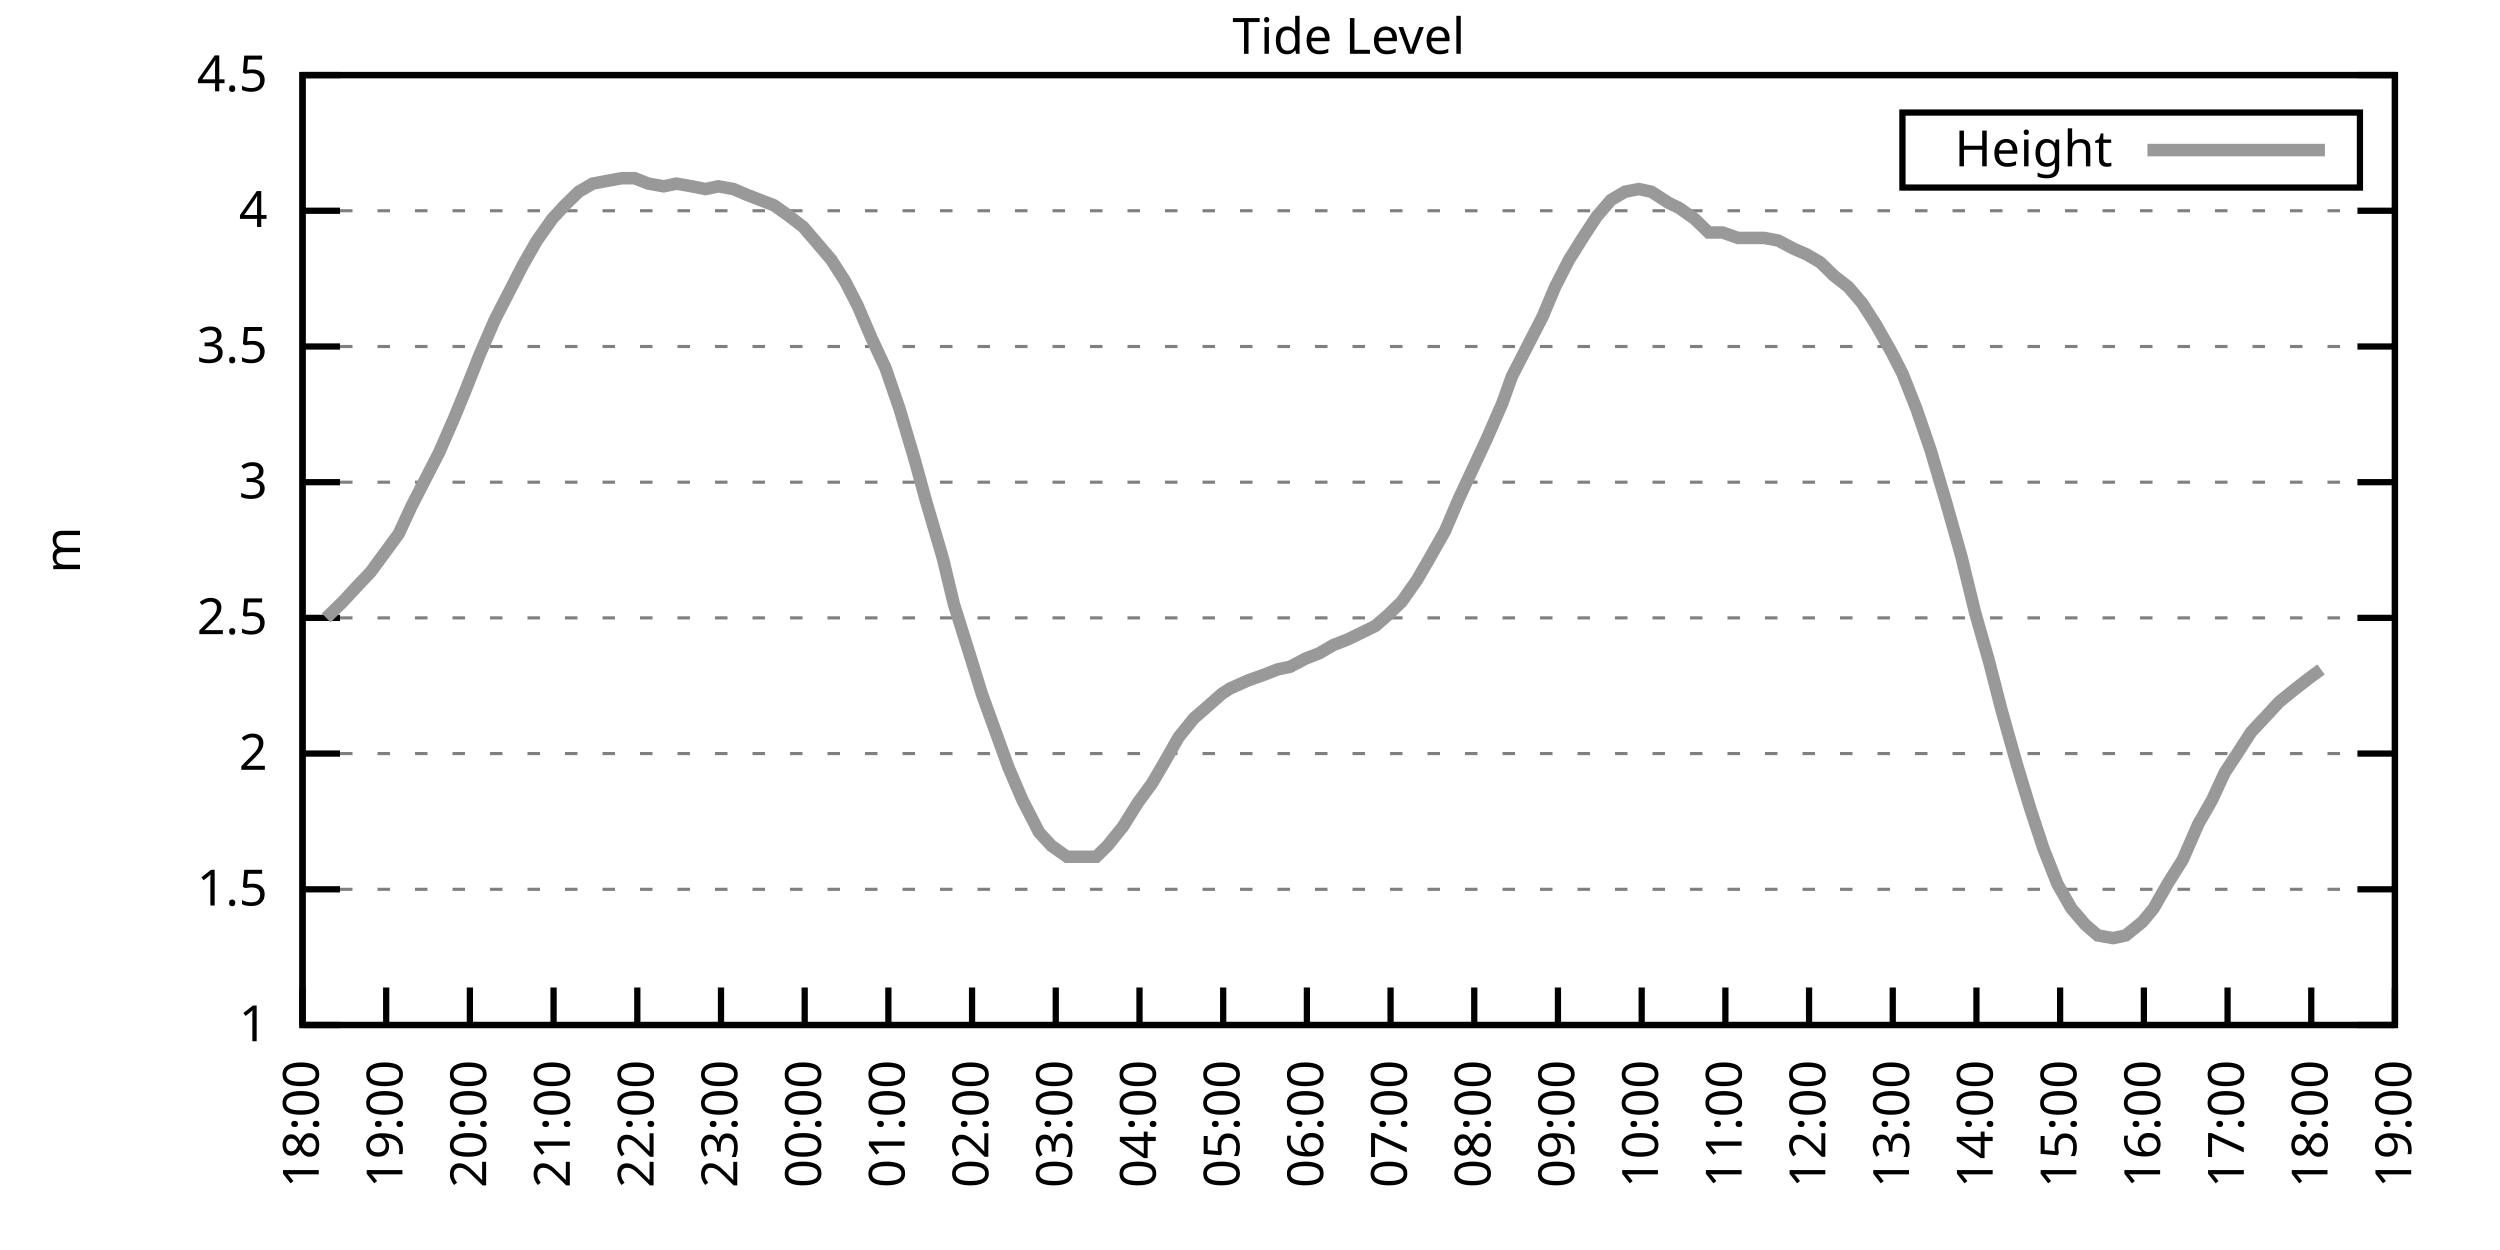
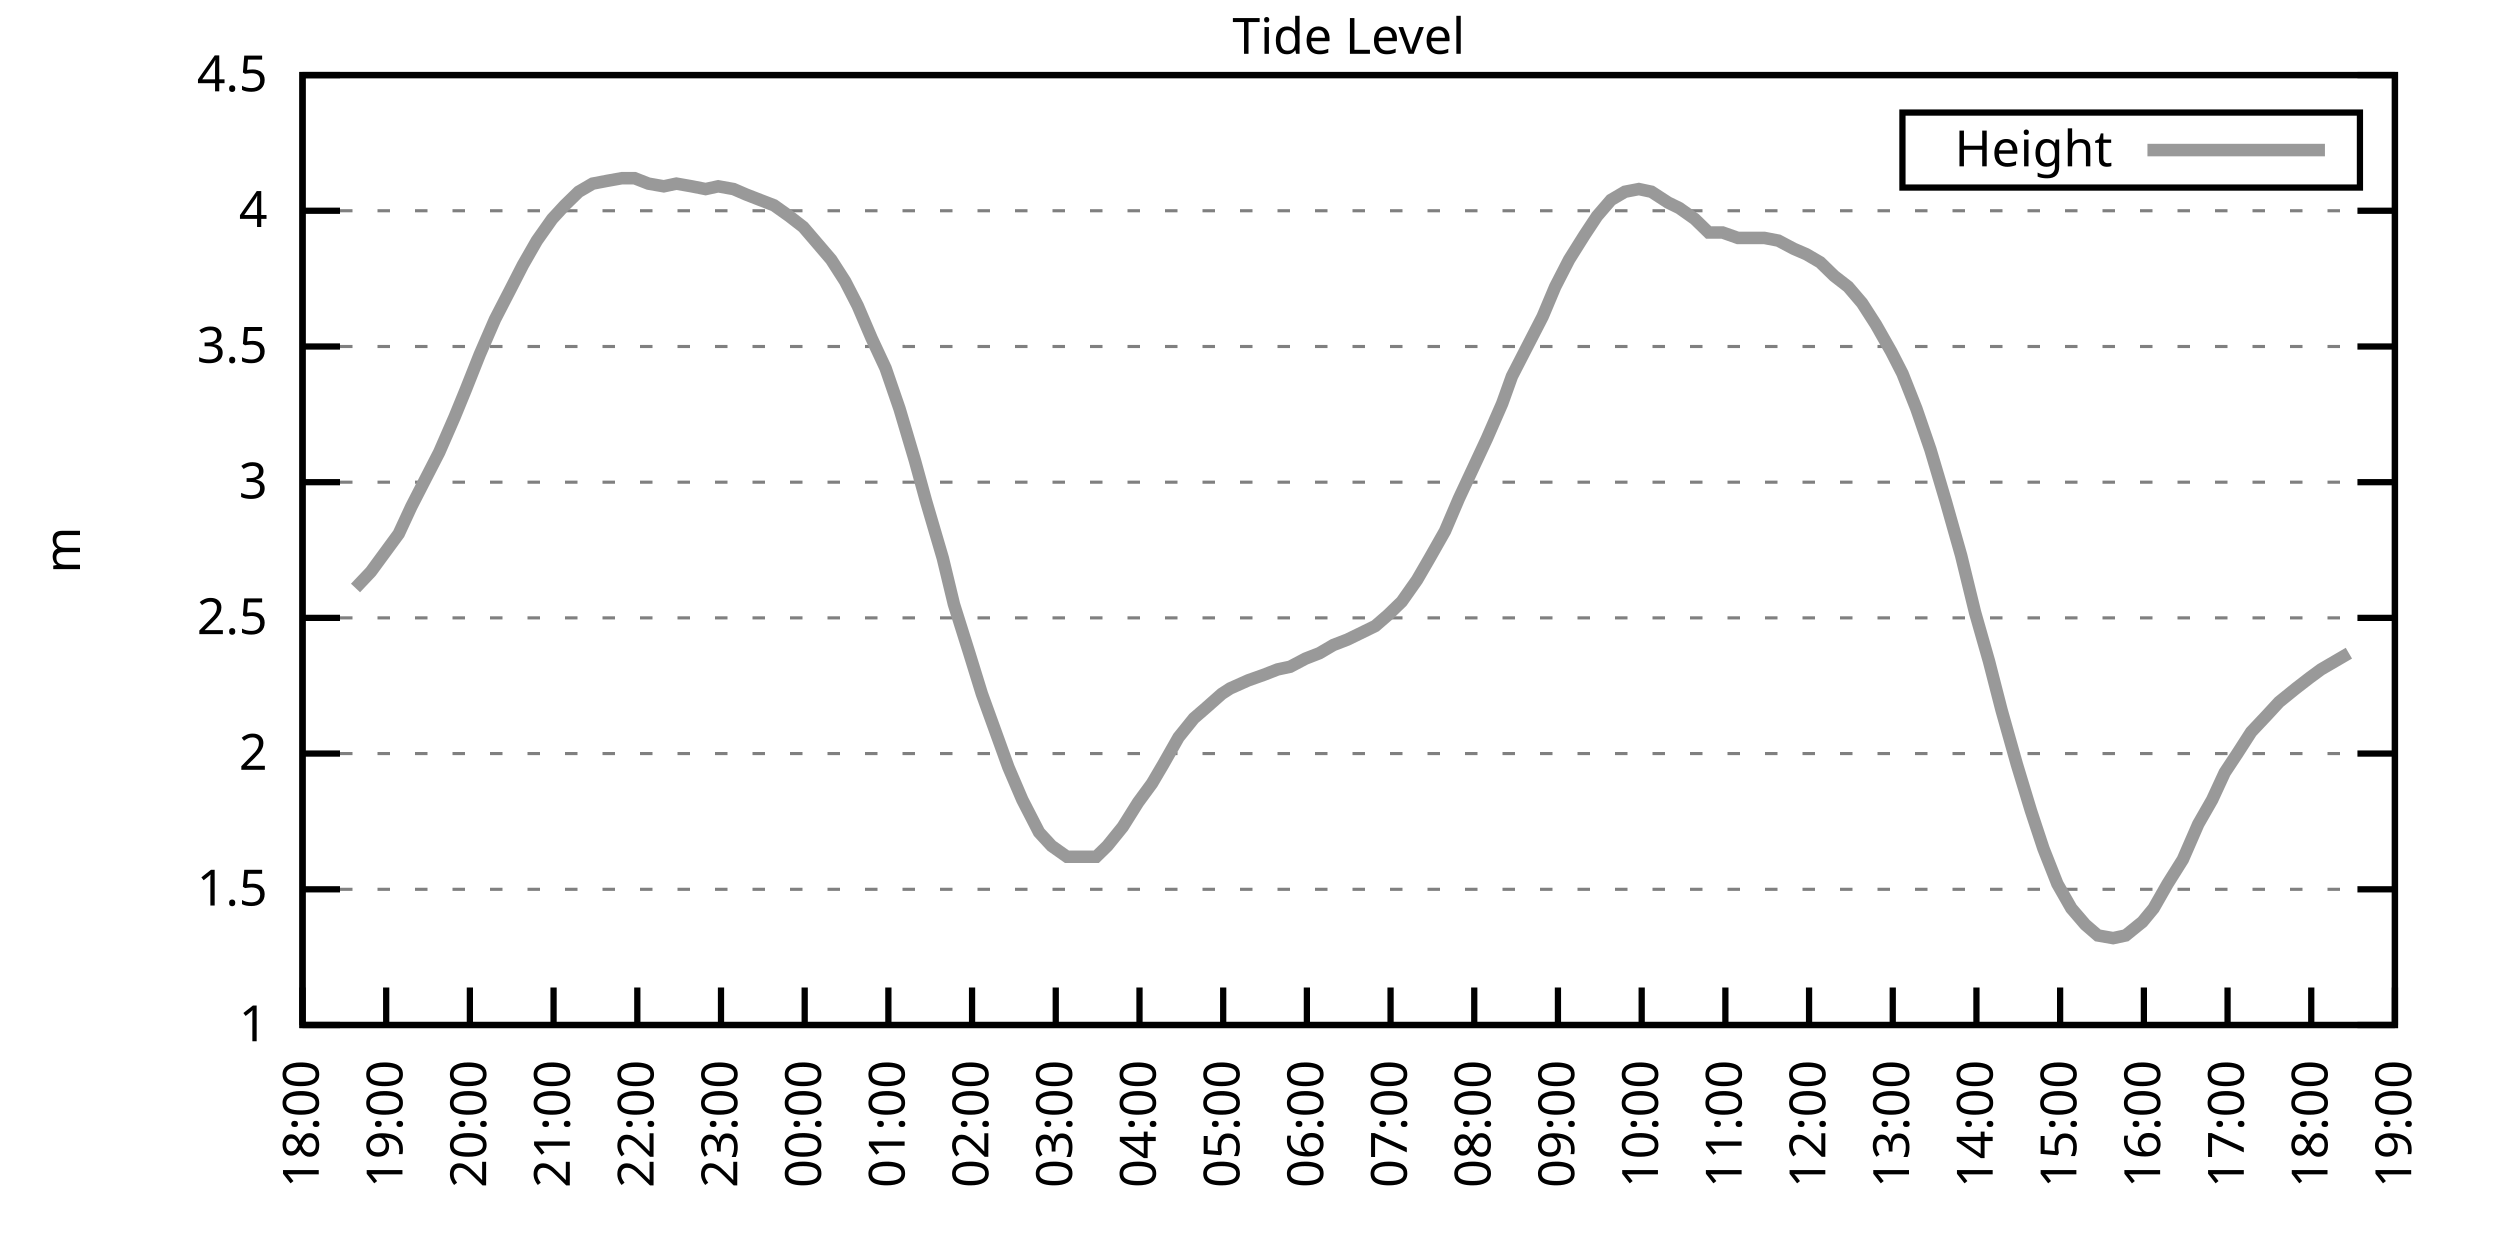
<svg xmlns="http://www.w3.org/2000/svg" xmlns:xlink="http://www.w3.org/1999/xlink" width="400" height="200" viewBox="0 0 400 200">
  <g id="gnuplot_canvas">
    <rect x="0" y="0" width="400" height="200" fill="none" />
    <defs>
      <circle id="gpDot" r="0.5" stroke-width="0.5" stroke="currentColor" />
      <path id="gpPt0" stroke-width="0.333" stroke="currentColor" d="M-1,0 h2 M0,-1 v2" />
      <path id="gpPt1" stroke-width="0.333" stroke="currentColor" d="M-1,-1 L1,1 M1,-1 L-1,1" />
      <path id="gpPt2" stroke-width="0.333" stroke="currentColor" d="M-1,0 L1,0 M0,-1 L0,1 M-1,-1 L1,1 M-1,1 L1,-1" />
      <rect id="gpPt3" stroke-width="0.333" stroke="currentColor" x="-1" y="-1" width="2" height="2" />
      <rect id="gpPt4" stroke-width="0.333" stroke="currentColor" fill="currentColor" x="-1" y="-1" width="2" height="2" />
      <circle id="gpPt5" stroke-width="0.333" stroke="currentColor" cx="0" cy="0" r="1" />
      <use xlink:href="#gpPt5" id="gpPt6" fill="currentColor" stroke="none" />
      <path id="gpPt7" stroke-width="0.333" stroke="currentColor" d="M0,-1.33 L-1.33,0.67 L1.33,0.67 z" />
      <use xlink:href="#gpPt7" id="gpPt8" fill="currentColor" stroke="none" />
      <use xlink:href="#gpPt7" id="gpPt9" stroke="currentColor" transform="rotate(180)" />
      <use xlink:href="#gpPt9" id="gpPt10" fill="currentColor" stroke="none" />
      <use xlink:href="#gpPt3" id="gpPt11" stroke="currentColor" transform="rotate(45)" />
      <use xlink:href="#gpPt11" id="gpPt12" fill="currentColor" stroke="none" />
      <path id="gpPt13" stroke-width="0.333" stroke="currentColor" d="M0,1.330 L1.265,0.411 L0.782,-1.067 L-0.782,-1.076 L-1.265,0.411 z" />
      <use xlink:href="#gpPt13" id="gpPt14" fill="currentColor" stroke="none" />
      <filter id="textbox" filterUnits="objectBoundingBox" x="0" y="0" height="1" width="1">
        <feFlood flood-color="white" flood-opacity="1" result="bgnd" />
        <feComposite in="SourceGraphic" in2="bgnd" operator="atop" />
      </filter>
      <filter id="greybox" filterUnits="objectBoundingBox" x="0" y="0" height="1" width="1">
        <feFlood flood-color="lightgrey" flood-opacity="1" result="grey" />
        <feComposite in="SourceGraphic" in2="grey" operator="atop" />
      </filter>
    </defs>
    <g fill="none" color="white" stroke="currentColor" stroke-width="1.00" stroke-linecap="butt" stroke-linejoin="miter">
</g>
    <g fill="none" color="black" stroke="currentColor" stroke-width="1.00" stroke-linecap="butt" stroke-linejoin="miter">
      <g stroke="none" shape-rendering="crispEdges">
        <polygon fill="rgb(255, 255, 255)" points="48.40,164.00 383.18,164.00 383.18,12.02 48.40,12.02 " />
      </g>
    </g>
    <g fill="none" color="black" stroke="currentColor" stroke-width="1.00" stroke-linecap="butt" stroke-linejoin="miter">
</g>
    <g fill="none" color="black" stroke="black" stroke-width="0.50" stroke-linecap="butt" stroke-linejoin="miter">
</g>
    <g fill="none" color="gray" stroke="currentColor" stroke-width="0.50" stroke-linecap="butt" stroke-linejoin="miter">
      <path stroke="gray" stroke-dasharray="2,4" class="gridline" d="M48.40,164.00 L383.19,164.00  " />
    </g>
    <g fill="none" color="gray" stroke="gray" stroke-width="1.00" stroke-linecap="butt" stroke-linejoin="miter">
</g>
    <g fill="none" color="black" stroke="currentColor" stroke-width="1.00" stroke-linecap="butt" stroke-linejoin="miter">
      <path stroke="black" d="M48.40,164.00 L54.40,164.00 M383.19,164.00 L377.19,164.00  " />
      <g transform="translate(42.80,166.60)" stroke="none" fill="black" font-family="Sans" font-size="8.00" text-anchor="end">
        <text>
          <tspan font-family="Sans"> 1</tspan>
        </text>
      </g>
    </g>
    <g fill="none" color="black" stroke="currentColor" stroke-width="1.00" stroke-linecap="butt" stroke-linejoin="miter">
</g>
    <g fill="none" color="black" stroke="black" stroke-width="0.50" stroke-linecap="butt" stroke-linejoin="miter">
</g>
    <g fill="none" color="gray" stroke="currentColor" stroke-width="0.50" stroke-linecap="butt" stroke-linejoin="miter">
      <path stroke="gray" stroke-dasharray="2,4" class="gridline" d="M48.40,142.29 L383.19,142.29  " />
    </g>
    <g fill="none" color="gray" stroke="gray" stroke-width="1.00" stroke-linecap="butt" stroke-linejoin="miter">
</g>
    <g fill="none" color="black" stroke="currentColor" stroke-width="1.00" stroke-linecap="butt" stroke-linejoin="miter">
      <path stroke="black" d="M48.40,142.29 L54.40,142.29 M383.19,142.29 L377.19,142.29  " />
      <g transform="translate(42.80,144.89)" stroke="none" fill="black" font-family="Sans" font-size="8.00" text-anchor="end">
        <text>
          <tspan font-family="Sans"> 1.5</tspan>
        </text>
      </g>
    </g>
    <g fill="none" color="black" stroke="currentColor" stroke-width="1.00" stroke-linecap="butt" stroke-linejoin="miter">
</g>
    <g fill="none" color="black" stroke="black" stroke-width="0.50" stroke-linecap="butt" stroke-linejoin="miter">
</g>
    <g fill="none" color="gray" stroke="currentColor" stroke-width="0.50" stroke-linecap="butt" stroke-linejoin="miter">
      <path stroke="gray" stroke-dasharray="2,4" class="gridline" d="M48.40,120.57 L383.19,120.57  " />
    </g>
    <g fill="none" color="gray" stroke="gray" stroke-width="1.00" stroke-linecap="butt" stroke-linejoin="miter">
</g>
    <g fill="none" color="black" stroke="currentColor" stroke-width="1.00" stroke-linecap="butt" stroke-linejoin="miter">
      <path stroke="black" d="M48.40,120.57 L54.40,120.57 M383.19,120.57 L377.19,120.57  " />
      <g transform="translate(42.80,123.17)" stroke="none" fill="black" font-family="Sans" font-size="8.00" text-anchor="end">
        <text>
          <tspan font-family="Sans"> 2</tspan>
        </text>
      </g>
    </g>
    <g fill="none" color="black" stroke="currentColor" stroke-width="1.00" stroke-linecap="butt" stroke-linejoin="miter">
</g>
    <g fill="none" color="black" stroke="black" stroke-width="0.50" stroke-linecap="butt" stroke-linejoin="miter">
</g>
    <g fill="none" color="gray" stroke="currentColor" stroke-width="0.50" stroke-linecap="butt" stroke-linejoin="miter">
      <path stroke="gray" stroke-dasharray="2,4" class="gridline" d="M48.40,98.86 L383.19,98.86  " />
    </g>
    <g fill="none" color="gray" stroke="gray" stroke-width="1.00" stroke-linecap="butt" stroke-linejoin="miter">
</g>
    <g fill="none" color="black" stroke="currentColor" stroke-width="1.00" stroke-linecap="butt" stroke-linejoin="miter">
      <path stroke="black" d="M48.40,98.86 L54.40,98.86 M383.19,98.86 L377.19,98.86  " />
      <g transform="translate(42.80,101.46)" stroke="none" fill="black" font-family="Sans" font-size="8.00" text-anchor="end">
        <text>
          <tspan font-family="Sans"> 2.5</tspan>
        </text>
      </g>
    </g>
    <g fill="none" color="black" stroke="currentColor" stroke-width="1.00" stroke-linecap="butt" stroke-linejoin="miter">
</g>
    <g fill="none" color="black" stroke="black" stroke-width="0.50" stroke-linecap="butt" stroke-linejoin="miter">
</g>
    <g fill="none" color="gray" stroke="currentColor" stroke-width="0.50" stroke-linecap="butt" stroke-linejoin="miter">
      <path stroke="gray" stroke-dasharray="2,4" class="gridline" d="M48.40,77.15 L383.19,77.15  " />
    </g>
    <g fill="none" color="gray" stroke="gray" stroke-width="1.00" stroke-linecap="butt" stroke-linejoin="miter">
</g>
    <g fill="none" color="black" stroke="currentColor" stroke-width="1.00" stroke-linecap="butt" stroke-linejoin="miter">
      <path stroke="black" d="M48.40,77.15 L54.40,77.15 M383.19,77.15 L377.19,77.15  " />
      <g transform="translate(42.80,79.75)" stroke="none" fill="black" font-family="Sans" font-size="8.00" text-anchor="end">
        <text>
          <tspan font-family="Sans"> 3</tspan>
        </text>
      </g>
    </g>
    <g fill="none" color="black" stroke="currentColor" stroke-width="1.00" stroke-linecap="butt" stroke-linejoin="miter">
</g>
    <g fill="none" color="black" stroke="black" stroke-width="0.50" stroke-linecap="butt" stroke-linejoin="miter">
</g>
    <g fill="none" color="gray" stroke="currentColor" stroke-width="0.50" stroke-linecap="butt" stroke-linejoin="miter">
      <path stroke="gray" stroke-dasharray="2,4" class="gridline" d="M48.40,55.44 L383.19,55.44  " />
    </g>
    <g fill="none" color="gray" stroke="gray" stroke-width="1.00" stroke-linecap="butt" stroke-linejoin="miter">
</g>
    <g fill="none" color="black" stroke="currentColor" stroke-width="1.00" stroke-linecap="butt" stroke-linejoin="miter">
      <path stroke="black" d="M48.40,55.44 L54.40,55.44 M383.19,55.44 L377.19,55.44  " />
      <g transform="translate(42.80,58.04)" stroke="none" fill="black" font-family="Sans" font-size="8.00" text-anchor="end">
        <text>
          <tspan font-family="Sans"> 3.5</tspan>
        </text>
      </g>
    </g>
    <g fill="none" color="black" stroke="currentColor" stroke-width="1.00" stroke-linecap="butt" stroke-linejoin="miter">
</g>
    <g fill="none" color="black" stroke="black" stroke-width="0.50" stroke-linecap="butt" stroke-linejoin="miter">
</g>
    <g fill="none" color="gray" stroke="currentColor" stroke-width="0.50" stroke-linecap="butt" stroke-linejoin="miter">
      <path stroke="gray" stroke-dasharray="2,4" class="gridline" d="M48.40,33.72 L383.19,33.72  " />
    </g>
    <g fill="none" color="gray" stroke="gray" stroke-width="1.00" stroke-linecap="butt" stroke-linejoin="miter">
</g>
    <g fill="none" color="black" stroke="currentColor" stroke-width="1.00" stroke-linecap="butt" stroke-linejoin="miter">
      <path stroke="black" d="M48.40,33.72 L54.40,33.72 M383.19,33.72 L377.19,33.72  " />
      <g transform="translate(42.80,36.32)" stroke="none" fill="black" font-family="Sans" font-size="8.00" text-anchor="end">
        <text>
          <tspan font-family="Sans"> 4</tspan>
        </text>
      </g>
    </g>
    <g fill="none" color="black" stroke="currentColor" stroke-width="1.00" stroke-linecap="butt" stroke-linejoin="miter">
</g>
    <g fill="none" color="black" stroke="black" stroke-width="0.50" stroke-linecap="butt" stroke-linejoin="miter">
</g>
    <g fill="none" color="gray" stroke="currentColor" stroke-width="0.50" stroke-linecap="butt" stroke-linejoin="miter">
      <path stroke="gray" stroke-dasharray="2,4" class="gridline" d="M48.40,12.01 L383.19,12.01  " />
    </g>
    <g fill="none" color="gray" stroke="gray" stroke-width="1.00" stroke-linecap="butt" stroke-linejoin="miter">
</g>
    <g fill="none" color="black" stroke="currentColor" stroke-width="1.00" stroke-linecap="butt" stroke-linejoin="miter">
      <path stroke="black" d="M48.40,12.01 L54.40,12.01 M383.19,12.01 L377.19,12.01  " />
      <g transform="translate(42.80,14.61)" stroke="none" fill="black" font-family="Sans" font-size="8.00" text-anchor="end">
        <text>
          <tspan font-family="Sans"> 4.5</tspan>
        </text>
      </g>
    </g>
    <g fill="none" color="black" stroke="currentColor" stroke-width="1.00" stroke-linecap="butt" stroke-linejoin="miter">
      <path stroke="black" d="M48.40,164.00 L48.40,158.00  " />
      <g transform="translate(51.00,169.60) rotate(270.00)" stroke="none" fill="black" font-family="Sans" font-size="8.00" text-anchor="end">
        <text>
          <tspan font-family="Sans">18:00</tspan>
        </text>
      </g>
    </g>
    <g fill="none" color="black" stroke="currentColor" stroke-width="1.00" stroke-linecap="butt" stroke-linejoin="miter">
      <path stroke="black" d="M61.79,164.00 L61.79,158.00  " />
      <g transform="translate(64.39,169.60) rotate(270.00)" stroke="none" fill="black" font-family="Sans" font-size="8.00" text-anchor="end">
        <text>
          <tspan font-family="Sans">19:00</tspan>
        </text>
      </g>
    </g>
    <g fill="none" color="black" stroke="currentColor" stroke-width="1.00" stroke-linecap="butt" stroke-linejoin="miter">
      <path stroke="black" d="M75.18,164.00 L75.18,158.00  " />
      <g transform="translate(77.78,169.60) rotate(270.00)" stroke="none" fill="black" font-family="Sans" font-size="8.00" text-anchor="end">
        <text>
          <tspan font-family="Sans">20:00</tspan>
        </text>
      </g>
    </g>
    <g fill="none" color="black" stroke="currentColor" stroke-width="1.00" stroke-linecap="butt" stroke-linejoin="miter">
      <path stroke="black" d="M88.57,164.00 L88.57,158.00  " />
      <g transform="translate(91.17,169.60) rotate(270.00)" stroke="none" fill="black" font-family="Sans" font-size="8.00" text-anchor="end">
        <text>
          <tspan font-family="Sans">21:00</tspan>
        </text>
      </g>
    </g>
    <g fill="none" color="black" stroke="currentColor" stroke-width="1.00" stroke-linecap="butt" stroke-linejoin="miter">
      <path stroke="black" d="M101.97,164.00 L101.97,158.00  " />
      <g transform="translate(104.57,169.60) rotate(270.00)" stroke="none" fill="black" font-family="Sans" font-size="8.00" text-anchor="end">
        <text>
          <tspan font-family="Sans">22:00</tspan>
        </text>
      </g>
    </g>
    <g fill="none" color="black" stroke="currentColor" stroke-width="1.00" stroke-linecap="butt" stroke-linejoin="miter">
      <path stroke="black" d="M115.36,164.00 L115.36,158.00  " />
      <g transform="translate(117.96,169.60) rotate(270.00)" stroke="none" fill="black" font-family="Sans" font-size="8.00" text-anchor="end">
        <text>
          <tspan font-family="Sans">23:00</tspan>
        </text>
      </g>
    </g>
    <g fill="none" color="black" stroke="currentColor" stroke-width="1.00" stroke-linecap="butt" stroke-linejoin="miter">
      <path stroke="black" d="M128.75,164.00 L128.75,158.00  " />
      <g transform="translate(131.35,169.60) rotate(270.00)" stroke="none" fill="black" font-family="Sans" font-size="8.00" text-anchor="end">
        <text>
          <tspan font-family="Sans">00:00</tspan>
        </text>
      </g>
    </g>
    <g fill="none" color="black" stroke="currentColor" stroke-width="1.00" stroke-linecap="butt" stroke-linejoin="miter">
      <path stroke="black" d="M142.14,164.00 L142.14,158.00  " />
      <g transform="translate(144.74,169.60) rotate(270.00)" stroke="none" fill="black" font-family="Sans" font-size="8.00" text-anchor="end">
        <text>
          <tspan font-family="Sans">01:00</tspan>
        </text>
      </g>
    </g>
    <g fill="none" color="black" stroke="currentColor" stroke-width="1.00" stroke-linecap="butt" stroke-linejoin="miter">
      <path stroke="black" d="M155.53,164.00 L155.53,158.00  " />
      <g transform="translate(158.13,169.60) rotate(270.00)" stroke="none" fill="black" font-family="Sans" font-size="8.00" text-anchor="end">
        <text>
          <tspan font-family="Sans">02:00</tspan>
        </text>
      </g>
    </g>
    <g fill="none" color="black" stroke="currentColor" stroke-width="1.00" stroke-linecap="butt" stroke-linejoin="miter">
      <path stroke="black" d="M168.92,164.00 L168.92,158.00  " />
      <g transform="translate(171.52,169.60) rotate(270.00)" stroke="none" fill="black" font-family="Sans" font-size="8.00" text-anchor="end">
        <text>
          <tspan font-family="Sans">03:00</tspan>
        </text>
      </g>
    </g>
    <g fill="none" color="black" stroke="currentColor" stroke-width="1.00" stroke-linecap="butt" stroke-linejoin="miter">
      <path stroke="black" d="M182.32,164.00 L182.32,158.00  " />
      <g transform="translate(184.92,169.60) rotate(270.00)" stroke="none" fill="black" font-family="Sans" font-size="8.00" text-anchor="end">
        <text>
          <tspan font-family="Sans">04:00</tspan>
        </text>
      </g>
    </g>
    <g fill="none" color="black" stroke="currentColor" stroke-width="1.00" stroke-linecap="butt" stroke-linejoin="miter">
      <path stroke="black" d="M195.71,164.00 L195.71,158.00  " />
      <g transform="translate(198.31,169.60) rotate(270.00)" stroke="none" fill="black" font-family="Sans" font-size="8.00" text-anchor="end">
        <text>
          <tspan font-family="Sans">05:00</tspan>
        </text>
      </g>
    </g>
    <g fill="none" color="black" stroke="currentColor" stroke-width="1.00" stroke-linecap="butt" stroke-linejoin="miter">
      <path stroke="black" d="M209.10,164.00 L209.10,158.00  " />
      <g transform="translate(211.70,169.60) rotate(270.00)" stroke="none" fill="black" font-family="Sans" font-size="8.00" text-anchor="end">
        <text>
          <tspan font-family="Sans">06:00</tspan>
        </text>
      </g>
    </g>
    <g fill="none" color="black" stroke="currentColor" stroke-width="1.00" stroke-linecap="butt" stroke-linejoin="miter">
      <path stroke="black" d="M222.49,164.00 L222.49,158.00  " />
      <g transform="translate(225.09,169.60) rotate(270.00)" stroke="none" fill="black" font-family="Sans" font-size="8.00" text-anchor="end">
        <text>
          <tspan font-family="Sans">07:00</tspan>
        </text>
      </g>
    </g>
    <g fill="none" color="black" stroke="currentColor" stroke-width="1.00" stroke-linecap="butt" stroke-linejoin="miter">
      <path stroke="black" d="M235.88,164.00 L235.88,158.00  " />
      <g transform="translate(238.48,169.60) rotate(270.00)" stroke="none" fill="black" font-family="Sans" font-size="8.00" text-anchor="end">
        <text>
          <tspan font-family="Sans">08:00</tspan>
        </text>
      </g>
    </g>
    <g fill="none" color="black" stroke="currentColor" stroke-width="1.00" stroke-linecap="butt" stroke-linejoin="miter">
      <path stroke="black" d="M249.27,164.00 L249.27,158.00  " />
      <g transform="translate(251.87,169.60) rotate(270.00)" stroke="none" fill="black" font-family="Sans" font-size="8.00" text-anchor="end">
        <text>
          <tspan font-family="Sans">09:00</tspan>
        </text>
      </g>
    </g>
    <g fill="none" color="black" stroke="currentColor" stroke-width="1.00" stroke-linecap="butt" stroke-linejoin="miter">
      <path stroke="black" d="M262.67,164.00 L262.67,158.00  " />
      <g transform="translate(265.27,169.60) rotate(270.00)" stroke="none" fill="black" font-family="Sans" font-size="8.00" text-anchor="end">
        <text>
          <tspan font-family="Sans">10:00</tspan>
        </text>
      </g>
    </g>
    <g fill="none" color="black" stroke="currentColor" stroke-width="1.00" stroke-linecap="butt" stroke-linejoin="miter">
      <path stroke="black" d="M276.06,164.00 L276.06,158.00  " />
      <g transform="translate(278.66,169.60) rotate(270.00)" stroke="none" fill="black" font-family="Sans" font-size="8.00" text-anchor="end">
        <text>
          <tspan font-family="Sans">11:00</tspan>
        </text>
      </g>
    </g>
    <g fill="none" color="black" stroke="currentColor" stroke-width="1.00" stroke-linecap="butt" stroke-linejoin="miter">
      <path stroke="black" d="M289.45,164.00 L289.45,158.00  " />
      <g transform="translate(292.05,169.60) rotate(270.00)" stroke="none" fill="black" font-family="Sans" font-size="8.00" text-anchor="end">
        <text>
          <tspan font-family="Sans">12:00</tspan>
        </text>
      </g>
    </g>
    <g fill="none" color="black" stroke="currentColor" stroke-width="1.00" stroke-linecap="butt" stroke-linejoin="miter">
      <path stroke="black" d="M302.84,164.00 L302.84,158.00  " />
      <g transform="translate(305.44,169.60) rotate(270.00)" stroke="none" fill="black" font-family="Sans" font-size="8.00" text-anchor="end">
        <text>
          <tspan font-family="Sans">13:00</tspan>
        </text>
      </g>
    </g>
    <g fill="none" color="black" stroke="currentColor" stroke-width="1.00" stroke-linecap="butt" stroke-linejoin="miter">
      <path stroke="black" d="M316.23,164.00 L316.23,158.00  " />
      <g transform="translate(318.83,169.60) rotate(270.00)" stroke="none" fill="black" font-family="Sans" font-size="8.00" text-anchor="end">
        <text>
          <tspan font-family="Sans">14:00</tspan>
        </text>
      </g>
    </g>
    <g fill="none" color="black" stroke="currentColor" stroke-width="1.00" stroke-linecap="butt" stroke-linejoin="miter">
      <path stroke="black" d="M329.62,164.00 L329.62,158.00  " />
      <g transform="translate(332.22,169.60) rotate(270.00)" stroke="none" fill="black" font-family="Sans" font-size="8.00" text-anchor="end">
        <text>
          <tspan font-family="Sans">15:00</tspan>
        </text>
      </g>
    </g>
    <g fill="none" color="black" stroke="currentColor" stroke-width="1.00" stroke-linecap="butt" stroke-linejoin="miter">
      <path stroke="black" d="M343.02,164.00 L343.02,158.00  " />
      <g transform="translate(345.62,169.60) rotate(270.00)" stroke="none" fill="black" font-family="Sans" font-size="8.00" text-anchor="end">
        <text>
          <tspan font-family="Sans">16:00</tspan>
        </text>
      </g>
    </g>
    <g fill="none" color="black" stroke="currentColor" stroke-width="1.00" stroke-linecap="butt" stroke-linejoin="miter">
      <path stroke="black" d="M356.41,164.00 L356.41,158.00  " />
      <g transform="translate(359.01,169.60) rotate(270.00)" stroke="none" fill="black" font-family="Sans" font-size="8.00" text-anchor="end">
        <text>
          <tspan font-family="Sans">17:00</tspan>
        </text>
      </g>
    </g>
    <g fill="none" color="black" stroke="currentColor" stroke-width="1.00" stroke-linecap="butt" stroke-linejoin="miter">
      <path stroke="black" d="M369.80,164.00 L369.80,158.00  " />
      <g transform="translate(372.40,169.60) rotate(270.00)" stroke="none" fill="black" font-family="Sans" font-size="8.00" text-anchor="end">
        <text>
          <tspan font-family="Sans">18:00</tspan>
        </text>
      </g>
    </g>
    <g fill="none" color="black" stroke="currentColor" stroke-width="1.00" stroke-linecap="butt" stroke-linejoin="miter">
      <path stroke="black" d="M383.19,164.00 L383.19,158.00  " />
      <g transform="translate(385.79,169.60) rotate(270.00)" stroke="none" fill="black" font-family="Sans" font-size="8.00" text-anchor="end">
        <text>
          <tspan font-family="Sans">19:00</tspan>
        </text>
      </g>
    </g>
    <g fill="none" color="black" stroke="currentColor" stroke-width="1.00" stroke-linecap="butt" stroke-linejoin="miter">
</g>
    <g fill="none" color="black" stroke="currentColor" stroke-width="1.00" stroke-linecap="butt" stroke-linejoin="miter">
      <path stroke="black" d="M48.40,12.01 L48.40,164.00 L383.19,164.00 L383.19,12.01 L48.40,12.01 Z  " />
    </g>
    <g fill="none" color="black" stroke="currentColor" stroke-width="1.00" stroke-linecap="butt" stroke-linejoin="miter">
</g>
    <g fill="none" color="black" stroke="currentColor" stroke-width="1.00" stroke-linecap="butt" stroke-linejoin="miter">
      <path stroke="black" d="M304.39,30.01 L304.39,18.01 L377.59,18.01 L377.59,30.01 L304.39,30.01 Z  " />
    </g>
    <g id="Tide_level_plot_1">
      <g fill="none" color="white" stroke="black" stroke-width="2.00" stroke-linecap="butt" stroke-linejoin="miter">
</g>
      <g fill="none" color="black" stroke="currentColor" stroke-width="2.00" stroke-linecap="butt" stroke-linejoin="miter">
        <g transform="translate(337.99,26.61)" stroke="none" fill="black" font-family="Sans" font-size="8.00" text-anchor="end">
          <text>
            <tspan font-family="Sans">Height</tspan>
          </text>
        </g>
      </g>
      <g fill="none" color="black" stroke="currentColor" stroke-width="2.00" stroke-linecap="butt" stroke-linejoin="miter">
-         <path stroke="rgb(153, 153, 153)" d="M343.59,24.01 L371.99,24.01 M52.19,98.86 L54.87,96.26 L56.88,94.08 L59.34,91.48 L61.57,88.44 L63.80,85.40   L65.81,81.06 L68.04,76.71 L70.27,72.37 L72.73,66.73 L74.51,62.38 L76.75,56.74 L79.20,51.09 L81.66,46.32   L83.66,42.41 L85.90,38.50 L88.35,35.03 L90.36,32.85 L92.59,30.68 L94.82,29.38 L97.06,28.95 L99.51,28.51   L101.52,28.51 L103.75,29.38 L106.21,29.81 L108.22,29.38 L110.67,29.81 L112.90,30.25 L114.91,29.81 L117.37,30.25   L119.38,31.12 L121.61,31.99 L123.84,32.85 L126.29,34.59 L128.53,36.33 L130.76,38.93 L132.99,41.54 L135.22,45.01   L137.23,48.92 L139.46,54.13 L141.69,58.91 L143.93,65.42 L146.38,73.67 L148.17,80.19 L150.85,89.31 L152.63,96.69   L155.09,104.51 L157.10,111.02 L159.77,118.40 L161.34,122.75 L163.57,127.96 L166.25,133.17 L168.25,135.34 L170.71,137.08   L173.17,137.08 L175.40,137.08 L177.18,135.34 L179.64,132.30 L182.09,128.39 L184.32,125.35 L186.11,122.31 L188.57,117.97   L191.02,114.93 L193.03,113.19 L195.48,111.02 L196.82,110.15 L199.73,108.85 L202.18,107.98 L204.41,107.11 L206.42,106.68   L208.88,105.38 L211.11,104.51 L213.34,103.20 L215.57,102.34 L217.36,101.47 L220.04,100.16 L222.04,98.43 L224.28,96.26   L226.73,92.78 L228.74,89.31 L231.20,84.97 L233.43,79.75 L235.66,74.98 L237.89,70.20 L240.35,64.56 L241.91,60.21   L244.36,55.44 L246.82,50.66 L248.83,45.88 L251.06,41.54 L253.51,37.63 L255.52,34.59 L257.76,31.99 L259.99,30.68   L262.22,30.25 L264.23,30.68 L266.91,32.42 L268.69,33.29 L271.15,35.03 L273.38,37.20 L275.61,37.20 L278.07,38.07   L280.07,38.07 L282.31,38.07 L284.54,38.50 L286.99,39.80 L289.00,40.67 L291.23,41.97 L293.47,44.15 L295.70,45.88   L297.93,48.49 L300.16,51.96 L302.62,56.30 L304.40,59.78 L306.63,65.42 L308.87,71.94 L311.32,80.19 L313.78,88.87   L316.01,97.99 L318.24,105.81 L320.25,113.63 L322.70,122.31 L324.94,129.69 L326.95,135.77 L329.18,141.42 L331.41,145.33   L333.64,147.93 L335.65,149.67 L338.10,150.10 L340.11,149.67 L342.79,147.50 L344.58,145.33 L346.81,141.42 L349.26,137.51   L351.72,131.86 L353.95,127.96 L355.96,123.61 L357.97,120.57 L360.20,117.10 L362.66,114.49 L364.66,112.32 L367.34,110.15   L369.58,108.42 L371.36,107.11  " />
+         <path stroke="rgb(153, 153, 153)" d="M343.59,24.01 L371.99,24.01 M56.88,94.08 L59.34,91.48 L61.57,88.44 L63.80,85.40 L65.81,81.06 L68.04,76.71   L70.27,72.37 L72.73,66.73 L74.51,62.38 L76.75,56.74 L79.20,51.09 L81.66,46.32 L83.66,42.41 L85.90,38.50   L88.35,35.03 L90.36,32.85 L92.59,30.68 L94.82,29.38 L97.06,28.95 L99.51,28.51 L101.52,28.51 L103.75,29.38   L106.21,29.81 L108.22,29.38 L110.67,29.81 L112.90,30.25 L114.91,29.81 L117.37,30.25 L119.38,31.12 L121.61,31.99   L123.84,32.85 L126.29,34.59 L128.53,36.33 L130.76,38.93 L132.99,41.54 L135.22,45.01 L137.23,48.92 L139.46,54.13   L141.69,58.91 L143.93,65.42 L146.38,73.67 L148.17,80.19 L150.85,89.31 L152.63,96.69 L155.09,104.51 L157.10,111.02   L159.77,118.40 L161.34,122.75 L163.57,127.96 L166.25,133.17 L168.25,135.34 L170.71,137.08 L173.17,137.08 L175.40,137.08   L177.18,135.34 L179.64,132.30 L182.09,128.39 L184.32,125.35 L186.11,122.31 L188.57,117.97 L191.02,114.93 L193.03,113.19   L195.48,111.02 L196.82,110.15 L199.73,108.85 L202.18,107.98 L204.41,107.11 L206.42,106.68 L208.88,105.38 L211.11,104.51   L213.34,103.20 L215.57,102.34 L217.36,101.47 L220.04,100.16 L222.04,98.43 L224.28,96.26 L226.73,92.78 L228.74,89.31   L231.20,84.97 L233.43,79.75 L235.66,74.98 L237.89,70.20 L240.35,64.56 L241.91,60.21 L244.36,55.44 L246.82,50.66   L248.83,45.88 L251.06,41.54 L253.51,37.63 L255.52,34.59 L257.76,31.99 L259.99,30.68 L262.22,30.25 L264.23,30.68   L266.91,32.42 L268.69,33.29 L271.15,35.03 L273.38,37.20 L275.61,37.20 L278.07,38.07 L280.07,38.07 L282.31,38.07   L284.54,38.50 L286.99,39.80 L289.00,40.67 L291.23,41.97 L293.47,44.15 L295.70,45.88 L297.93,48.49 L300.16,51.96   L302.62,56.30 L304.40,59.78 L306.63,65.42 L308.87,71.94 L311.32,80.19 L313.78,88.87 L316.01,97.99 L318.24,105.81   L320.25,113.63 L322.70,122.31 L324.94,129.69 L326.95,135.77 L329.18,141.42 L331.41,145.33 L333.64,147.93 L335.65,149.67   L338.10,150.10 L340.11,149.67 L342.79,147.50 L344.58,145.33 L346.81,141.42 L349.26,137.51 L351.72,131.86 L353.95,127.96   L355.96,123.61 L357.97,120.57 L360.20,117.10 L362.66,114.49 L364.66,112.32 L367.34,110.15 L369.58,108.42 L371.36,107.11   L373.59,105.81 L375.82,104.51  " />
      </g>
    </g>
    <g fill="none" color="black" stroke="currentColor" stroke-width="2.00" stroke-linecap="butt" stroke-linejoin="miter">
</g>
    <g fill="none" color="black" stroke="black" stroke-width="1.00" stroke-linecap="butt" stroke-linejoin="miter">
</g>
    <g fill="none" color="black" stroke="currentColor" stroke-width="1.00" stroke-linecap="butt" stroke-linejoin="miter">
      <path stroke="black" d="M48.40,12.01 L48.40,164.00 L383.19,164.00 L383.19,12.01 L48.40,12.01 Z  " />
      <g transform="translate(12.80,88.01) rotate(270.00)" stroke="none" fill="black" font-family="Sans" font-size="8.00" text-anchor="middle">
        <text>
          <tspan font-family="Sans">m</tspan>
        </text>
      </g>
    </g>
    <g fill="none" color="black" stroke="currentColor" stroke-width="1.00" stroke-linecap="butt" stroke-linejoin="miter">
</g>
    <g fill="none" color="black" stroke="currentColor" stroke-width="1.00" stroke-linecap="butt" stroke-linejoin="miter">
      <g transform="translate(215.79,8.61)" stroke="none" fill="black" font-family="Sans" font-size="8.00" text-anchor="middle">
        <text>
          <tspan font-family="Sans">Tide Level</tspan>
        </text>
      </g>
    </g>
    <g fill="none" color="black" stroke="currentColor" stroke-width="1.00" stroke-linecap="butt" stroke-linejoin="miter">
</g>
  </g>
</svg>
